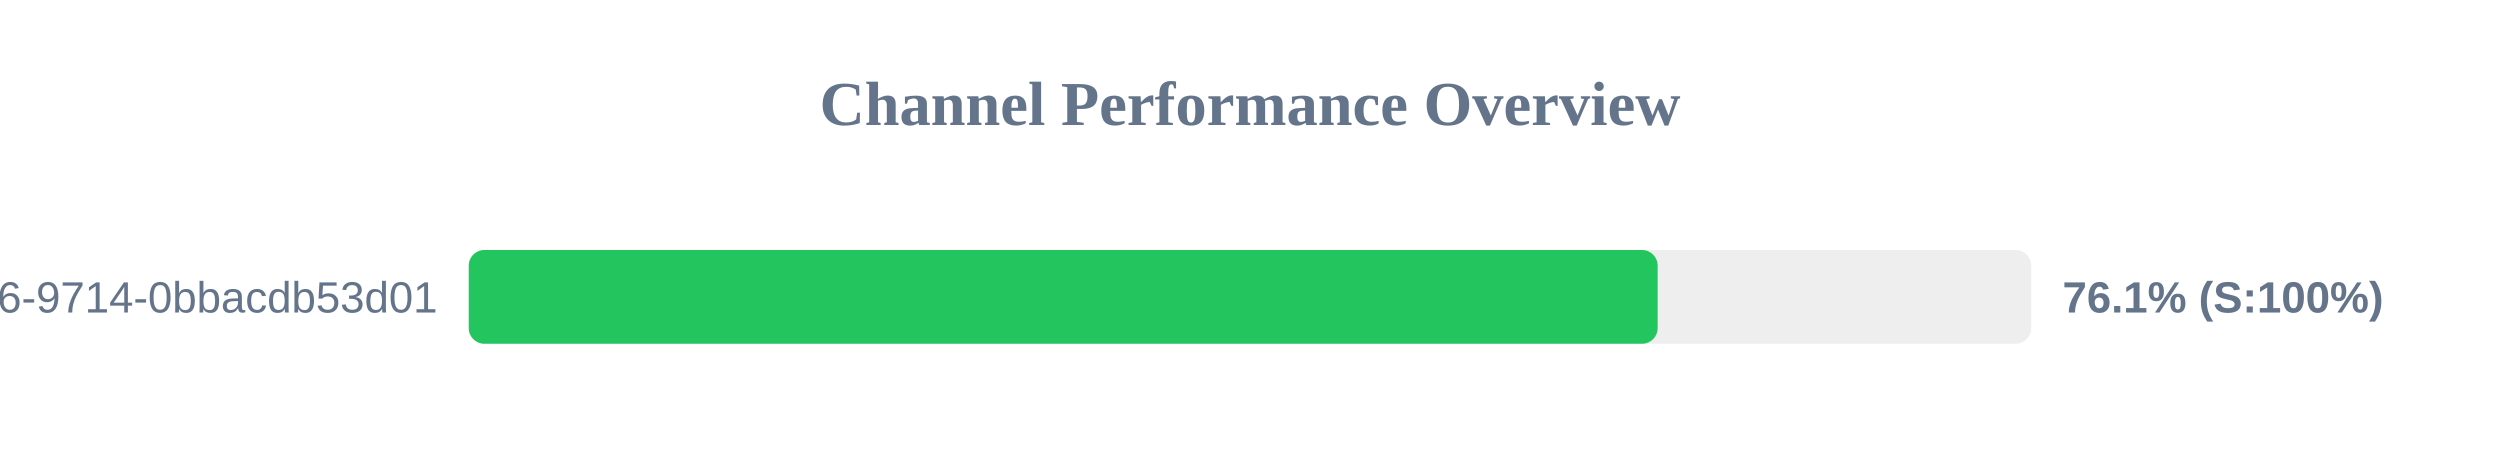
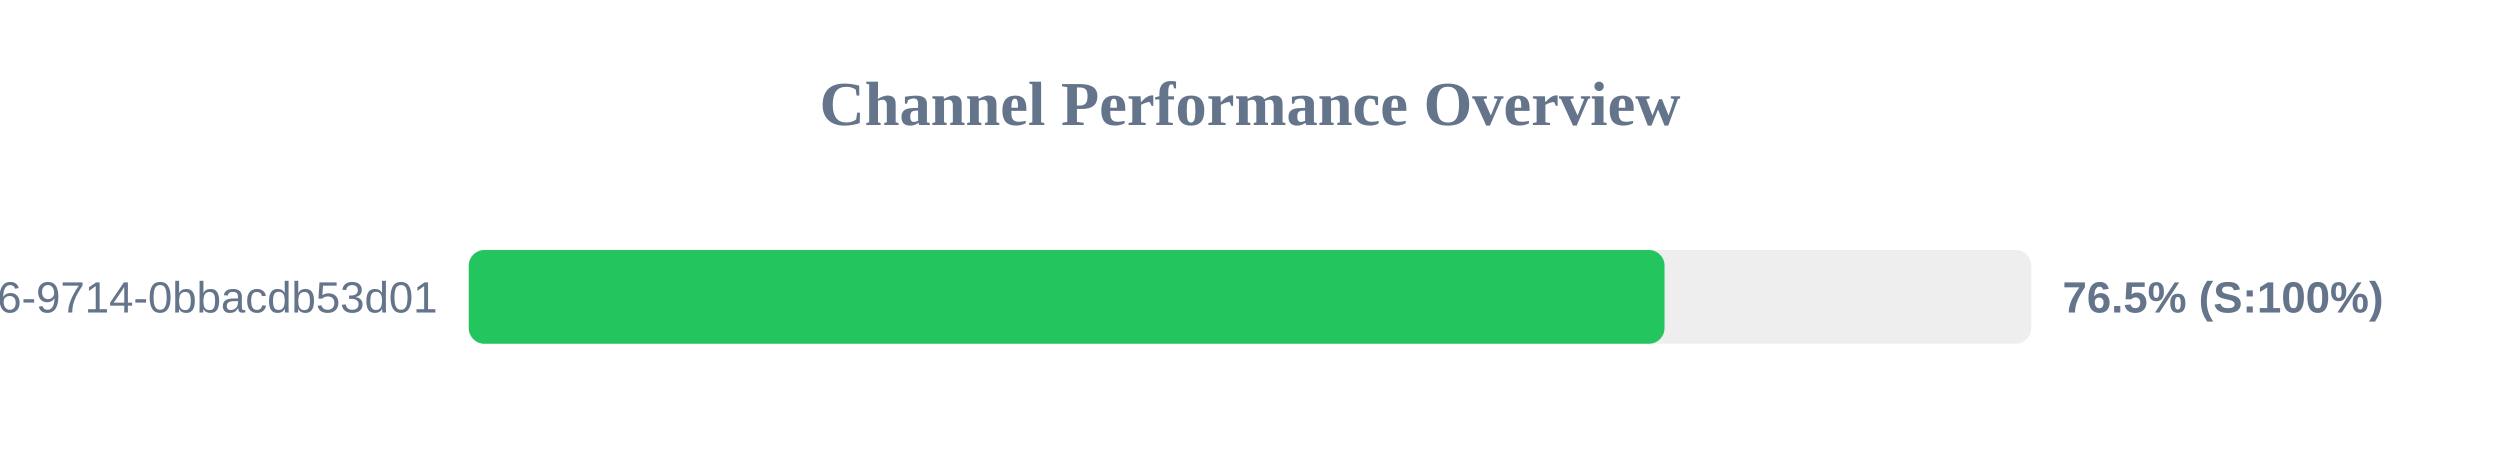
<svg xmlns="http://www.w3.org/2000/svg" width="800" height="150" version="1.1">
  <style>
        .row { font: 14px Arial; fill: #64748b; }
        .score { font: bold 14px Arial; fill: #64748b; }
    </style>
  <text x="400" y="40" text-anchor="middle" font-size="20px" font-weight="bold" fill="#64748b">Channel Performance Overview</text>
  <rect x="150" y="80" width="500" height="30" fill="#eee" rx="5" />
-   <rect x="150" y="80" width="380.45" height="30" fill="#22c55e" rx="5" />
+   <rect x="150" y="80" width="382.65" height="30" fill="#22c55e" rx="5" />
  <text x="140" y="100" text-anchor="end" class="row">?uuid=23125f6e-ec56-4c26-9714-0bbacdb53d01</text>
-   <text x="660" y="100" text-anchor="start" class="score">76.1% (S:100%)</text>
+   <text x="660" y="100" text-anchor="start" class="score">76.5% (S:100%)</text>
</svg>
